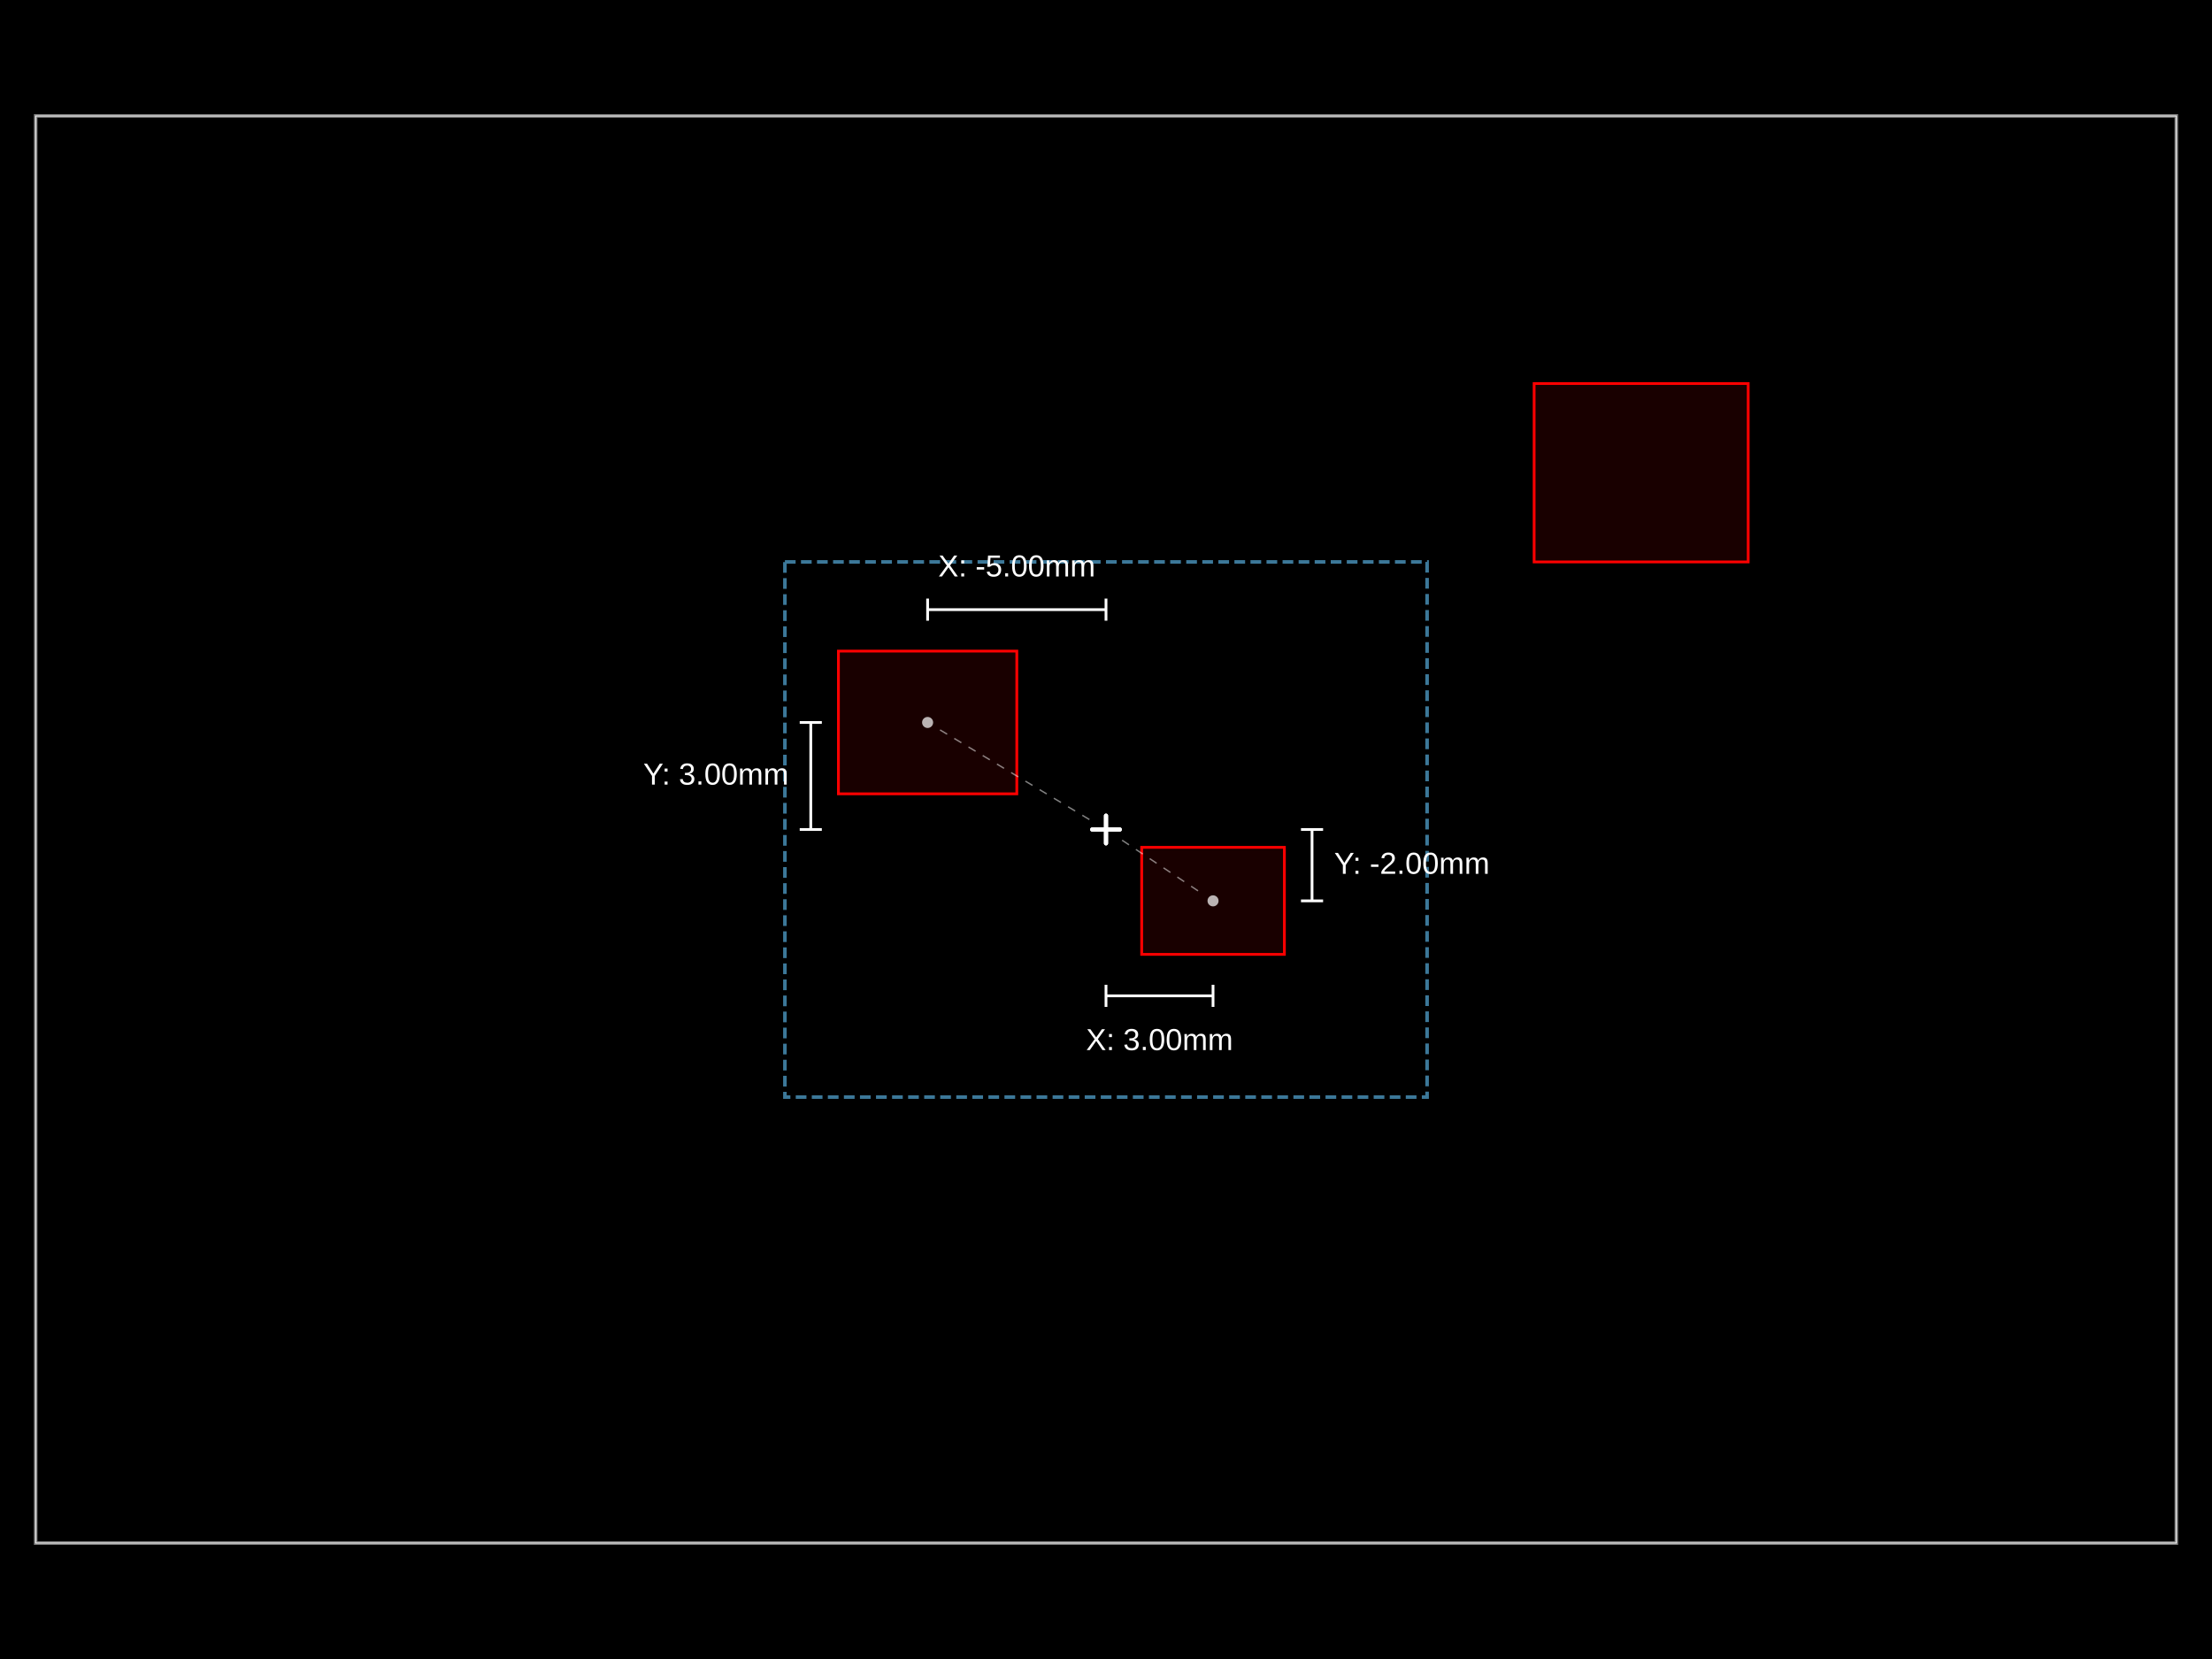
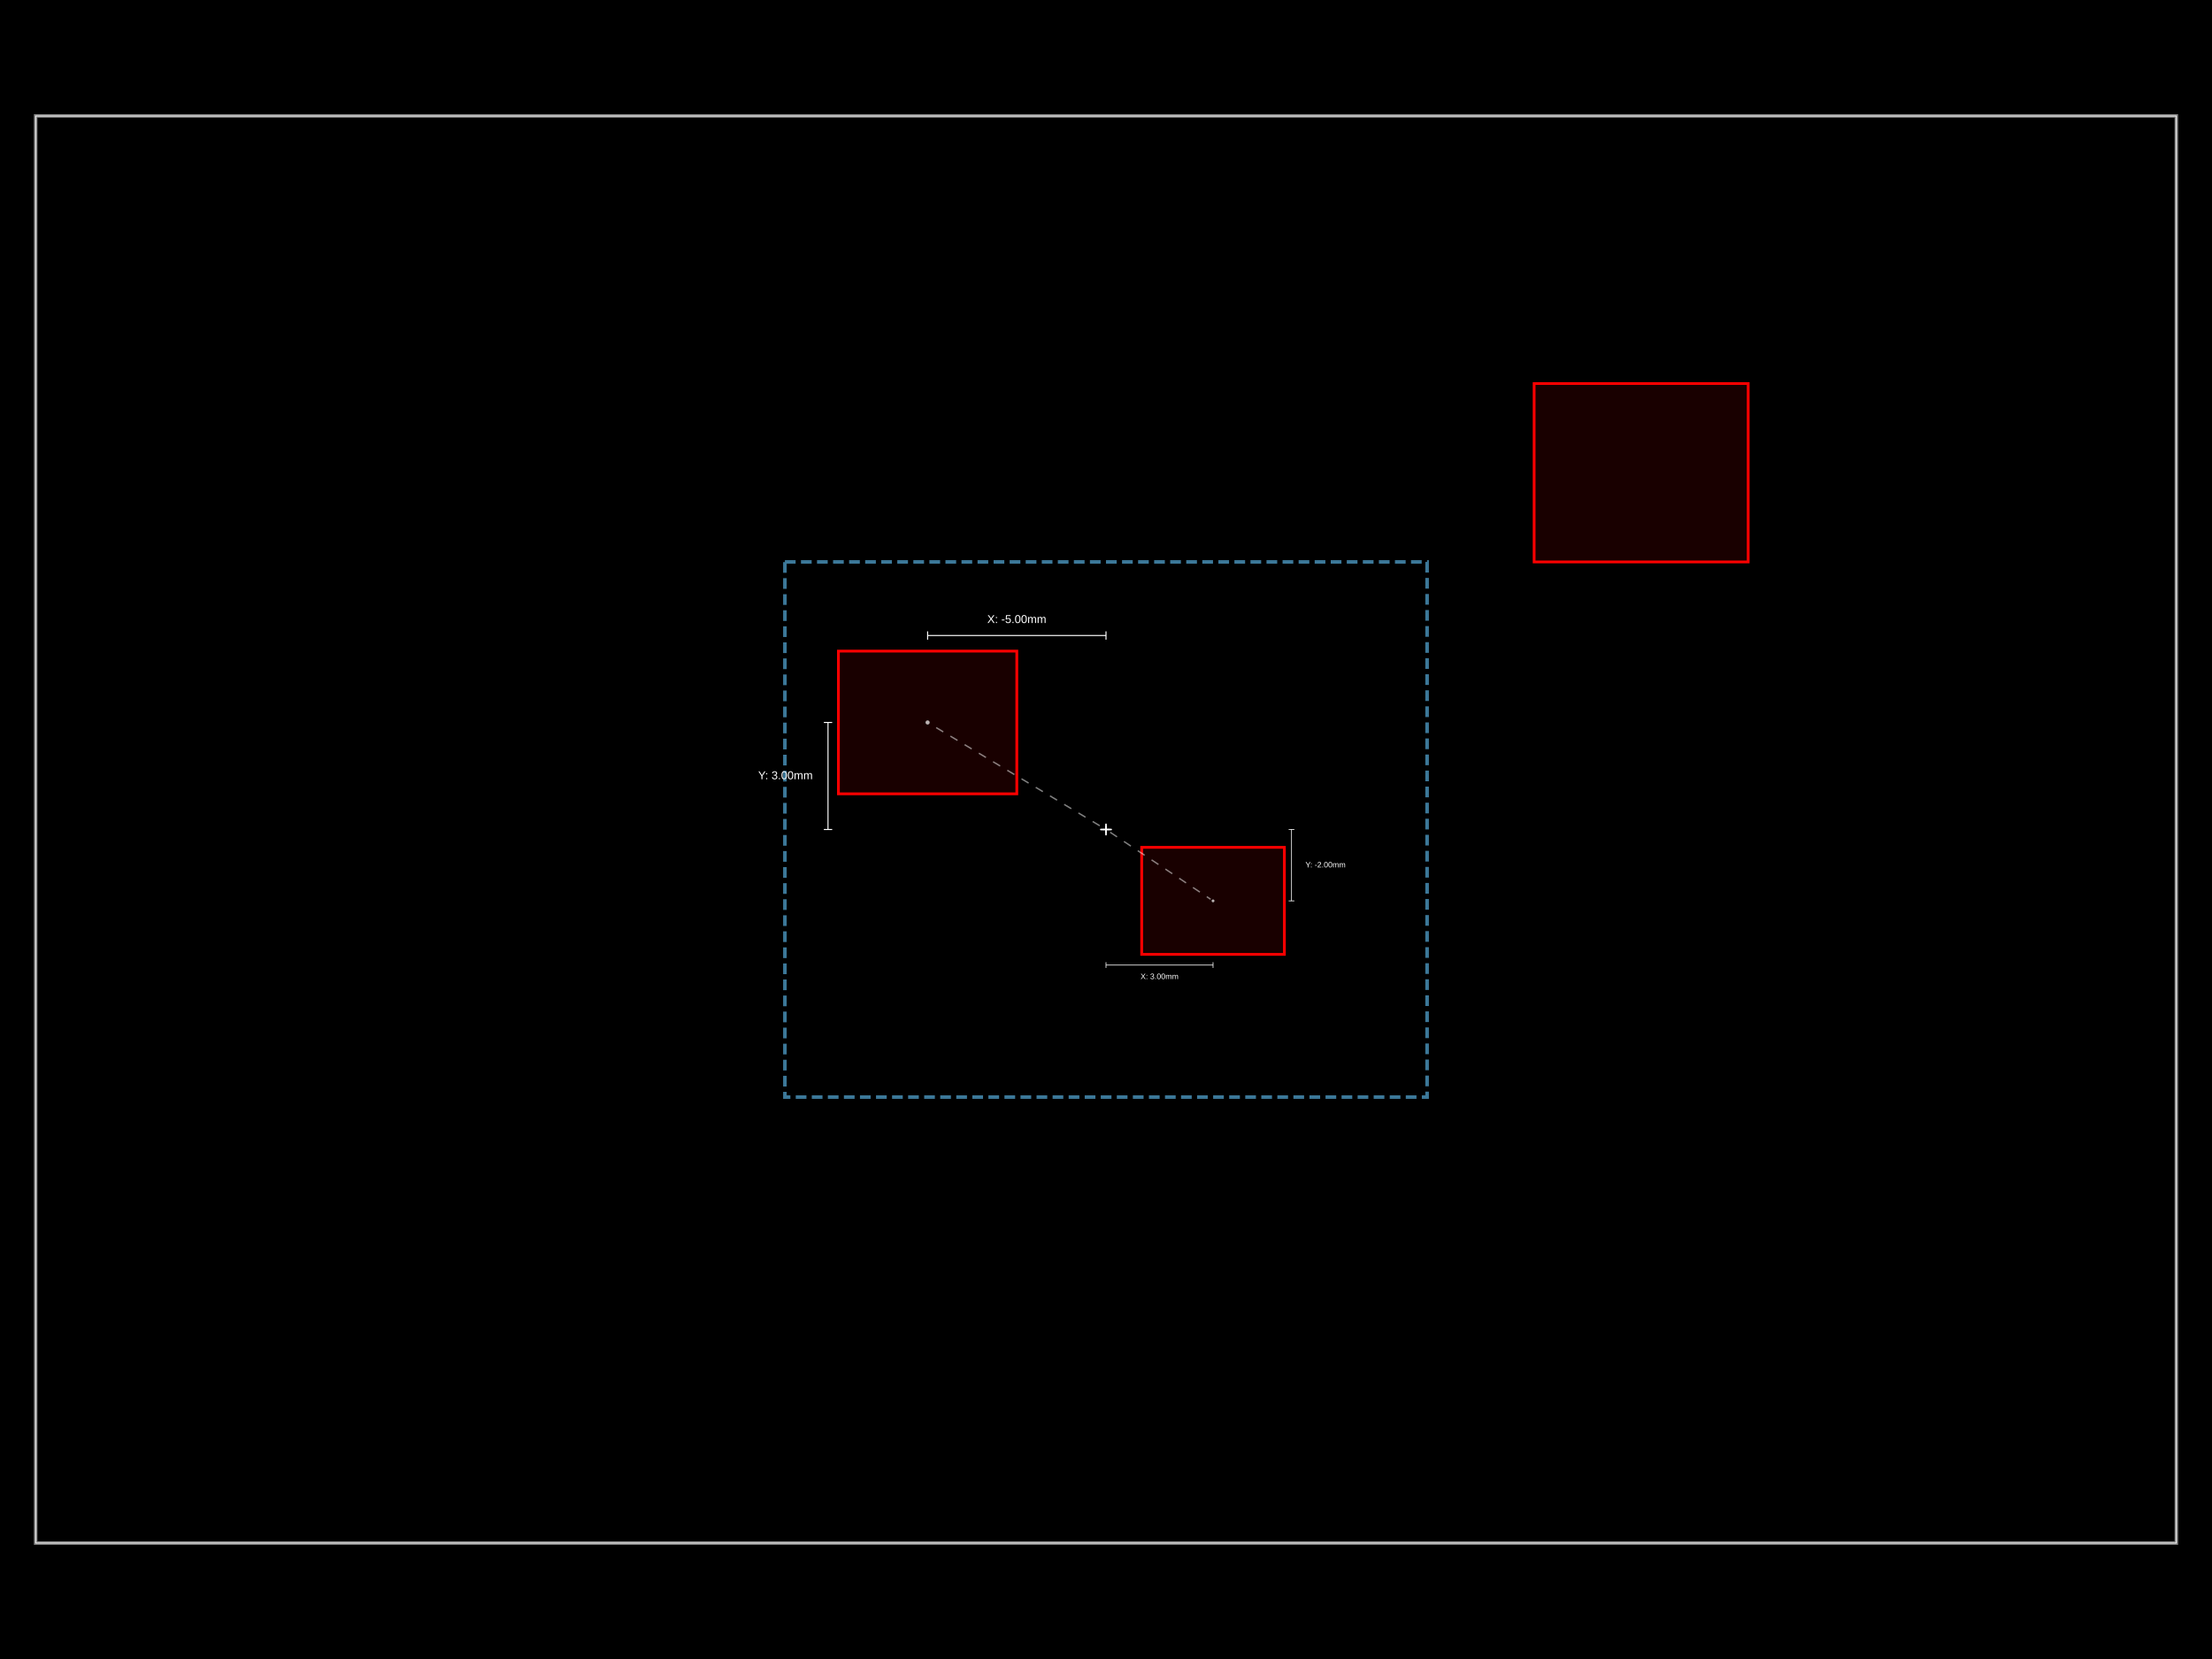
<svg xmlns="http://www.w3.org/2000/svg" width="800" height="600">
  <style />
  <rect class="boundary" x="0" y="0" fill="#000" width="800" height="600" data-type="pcb_background" data-pcb-layer="global" />
  <rect class="pcb-boundary" fill="none" stroke="#fff" stroke-width="0.3" x="12.903" y="41.935" width="774.194" height="516.129" data-type="pcb_boundary" data-pcb-layer="global" />
  <path class="pcb-board" d="M 12.903 558.065 L 787.097 558.065 L 787.097 41.935 L 12.903 41.935 Z" fill="none" stroke="rgba(255, 255, 255, 0.5)" stroke-width="1.29" data-type="pcb_board" data-pcb-layer="board" />
  <g transform="translate(335.4839, 261.2903) rotate(0) scale(1, -1)" data-type="pcb_component" data-pcb-layer="top">
    <rect class="pcb-component" x="-32.258" y="-25.806" width="64.516" height="51.613" fill="rgba(255, 0, 0, 0.1)" stroke="red" data-type="pcb_component" data-pcb-layer="top" />
  </g>
  <g transform="translate(438.7097, 325.8065) rotate(0) scale(1, -1)" data-type="pcb_component" data-pcb-layer="top">
    <rect class="pcb-component" x="-25.806" y="-19.355" width="51.613" height="38.71" fill="rgba(255, 0, 0, 0.1)" stroke="red" data-type="pcb_component" data-pcb-layer="top" />
  </g>
  <g transform="translate(593.5484, 170.9677) rotate(0) scale(1, -1)" data-type="pcb_component" data-pcb-layer="top">
    <rect class="pcb-component" x="-38.71" y="-32.258" width="77.419" height="64.516" fill="rgba(255, 0, 0, 0.1)" stroke="red" data-type="pcb_component" data-pcb-layer="top" />
  </g>
  <rect class="pcb-group" fill="none" stroke="rgba(100, 200, 255, 0.6)" stroke-width="1.29" stroke-dasharray="3.871 1.935" data-type="pcb_group" data-pcb-group-id="group_1" data-pcb-layer="overlay" data-group-name="Group 1" x="283.871" y="203.226" width="232.258" height="193.548" />
  <g class="anchor-offset-marker" data-type="anchor_offset_marker">
-     <line x1="400" y1="295" x2="400" y2="305" stroke="#ffffff" stroke-width="1.5" stroke-linecap="round" />
-     <line x1="395" y1="300" x2="405" y2="300" stroke="#ffffff" stroke-width="1.5" stroke-linecap="round" />
+     <line x1="400" y1="298.119" x2="400" y2="301.881" stroke="#ffffff" stroke-width="0.564" stroke-linecap="round" />
+     <line x1="398.119" y1="300" x2="401.881" y2="300" stroke="#ffffff" stroke-width="0.564" stroke-linecap="round" />
  </g>
-   <line x1="393.998" y1="296.399" x2="338.914" y2="263.348" stroke="#ffffff" stroke-width="0.5" stroke-dasharray="3,3" opacity="0.5" class="anchor-offset-connector" />
-   <circle cx="335.484" cy="261.29" r="2" fill="#ffffff" opacity="0.7" class="anchor-offset-component-marker" />
-   <line x1="400" y1="220.484" x2="335.484" y2="220.484" stroke="#ffffff" stroke-width="1" class="anchor-offset-dimension-x" />
-   <line x1="400" y1="216.484" x2="400" y2="224.484" stroke="#ffffff" stroke-width="1" />
-   <line x1="335.484" y1="216.484" x2="335.484" y2="224.484" stroke="#ffffff" stroke-width="1" />
-   <text x="367.742" y="208.484" fill="#ffffff" font-size="11" font-family="Arial, sans-serif" text-anchor="middle" dominant-baseline="baseline" class="anchor-offset-label">X: -5.00mm</text>
-   <line x1="293.226" y1="300" x2="293.226" y2="261.29" stroke="#ffffff" stroke-width="1" class="anchor-offset-dimension-y" />
-   <line x1="289.226" y1="300" x2="297.226" y2="300" stroke="#ffffff" stroke-width="1" />
-   <line x1="289.226" y1="261.29" x2="297.226" y2="261.29" stroke="#ffffff" stroke-width="1" />
-   <text x="285.226" y="280.645" fill="#ffffff" font-size="11" font-family="Arial, sans-serif" text-anchor="end" dominant-baseline="middle" class="anchor-offset-label">Y: 3.00mm</text>
+   <line x1="397.742" y1="298.645" x2="336.774" y2="262.065" stroke="#ffffff" stroke-width="0.5" stroke-dasharray="3,3" opacity="0.5" class="anchor-offset-connector" />
+   <circle cx="335.484" cy="261.29" r="0.752" fill="#ffffff" opacity="0.7" class="anchor-offset-component-marker" />
+   <line x1="400" y1="229.841" x2="335.484" y2="229.841" stroke="#ffffff" stroke-width="0.376" class="anchor-offset-dimension-x" />
+   <line x1="400" y1="228.336" x2="400" y2="231.346" stroke="#ffffff" stroke-width="0.376" />
+   <line x1="335.484" y1="228.336" x2="335.484" y2="231.346" stroke="#ffffff" stroke-width="0.376" />
+   <text x="367.742" y="225.327" fill="#ffffff" font-size="4.138" font-family="Arial, sans-serif" text-anchor="middle" dominant-baseline="baseline" class="anchor-offset-label">X: -5.00mm</text>
+   <line x1="299.464" y1="300" x2="299.464" y2="261.29" stroke="#ffffff" stroke-width="0.376" class="anchor-offset-dimension-y" />
+   <line x1="297.959" y1="300" x2="300.969" y2="300" stroke="#ffffff" stroke-width="0.376" />
+   <line x1="297.959" y1="261.29" x2="300.969" y2="261.29" stroke="#ffffff" stroke-width="0.376" />
+   <text x="293.959" y="280.645" fill="#ffffff" font-size="4.138" font-family="Arial, sans-serif" text-anchor="end" dominant-baseline="middle" class="anchor-offset-label">Y: 3.00mm</text>
  <g class="anchor-offset-marker" data-type="anchor_offset_marker">
-     <line x1="400" y1="295" x2="400" y2="305" stroke="#ffffff" stroke-width="1.5" stroke-linecap="round" />
-     <line x1="395" y1="300" x2="405" y2="300" stroke="#ffffff" stroke-width="1.5" stroke-linecap="round" />
+     <line x1="400" y1="298.71" x2="400" y2="301.29" stroke="#ffffff" stroke-width="0.387" stroke-linecap="round" />
+     <line x1="398.71" y1="300" x2="401.29" y2="300" stroke="#ffffff" stroke-width="0.387" stroke-linecap="round" />
  </g>
-   <line x1="405.824" y1="303.883" x2="435.381" y2="323.588" stroke="#ffffff" stroke-width="0.5" stroke-dasharray="3,3" opacity="0.5" class="anchor-offset-connector" />
-   <circle cx="438.71" cy="325.806" r="2" fill="#ffffff" opacity="0.7" class="anchor-offset-component-marker" />
-   <line x1="400" y1="360.161" x2="438.71" y2="360.161" stroke="#ffffff" stroke-width="1" class="anchor-offset-dimension-x" />
-   <line x1="400" y1="356.161" x2="400" y2="364.161" stroke="#ffffff" stroke-width="1" />
-   <line x1="438.71" y1="356.161" x2="438.71" y2="364.161" stroke="#ffffff" stroke-width="1" />
-   <text x="419.355" y="372.161" fill="#ffffff" font-size="11" font-family="Arial, sans-serif" text-anchor="middle" dominant-baseline="hanging" class="anchor-offset-label">X: 3.00mm</text>
-   <line x1="474.516" y1="300" x2="474.516" y2="325.806" stroke="#ffffff" stroke-width="1" class="anchor-offset-dimension-y" />
-   <line x1="470.516" y1="300" x2="478.516" y2="300" stroke="#ffffff" stroke-width="1" />
-   <line x1="470.516" y1="325.806" x2="478.516" y2="325.806" stroke="#ffffff" stroke-width="1" />
-   <text x="482.516" y="312.903" fill="#ffffff" font-size="11" font-family="Arial, sans-serif" text-anchor="start" dominant-baseline="middle" class="anchor-offset-label">Y: -2.00mm</text>
+   <line x1="401.503" y1="301.002" x2="437.851" y2="325.234" stroke="#ffffff" stroke-width="0.5" stroke-dasharray="3,3" opacity="0.5" class="anchor-offset-connector" />
+   <circle cx="438.71" cy="325.806" r="0.516" fill="#ffffff" opacity="0.7" class="anchor-offset-component-marker" />
+   <line x1="400" y1="349.032" x2="438.71" y2="349.032" stroke="#ffffff" stroke-width="0.258" class="anchor-offset-dimension-x" />
+   <line x1="400" y1="348" x2="400" y2="350.065" stroke="#ffffff" stroke-width="0.258" />
+   <line x1="438.71" y1="348" x2="438.71" y2="350.065" stroke="#ffffff" stroke-width="0.258" />
+   <text x="419.355" y="352.129" fill="#ffffff" font-size="2.839" font-family="Arial, sans-serif" text-anchor="middle" dominant-baseline="hanging" class="anchor-offset-label">X: 3.00mm</text>
+   <line x1="467.097" y1="300" x2="467.097" y2="325.806" stroke="#ffffff" stroke-width="0.258" class="anchor-offset-dimension-y" />
+   <line x1="466.065" y1="300" x2="468.129" y2="300" stroke="#ffffff" stroke-width="0.258" />
+   <line x1="466.065" y1="325.806" x2="468.129" y2="325.806" stroke="#ffffff" stroke-width="0.258" />
+   <text x="472.129" y="312.903" fill="#ffffff" font-size="2.839" font-family="Arial, sans-serif" text-anchor="start" dominant-baseline="middle" class="anchor-offset-label">Y: -2.00mm</text>
</svg>
